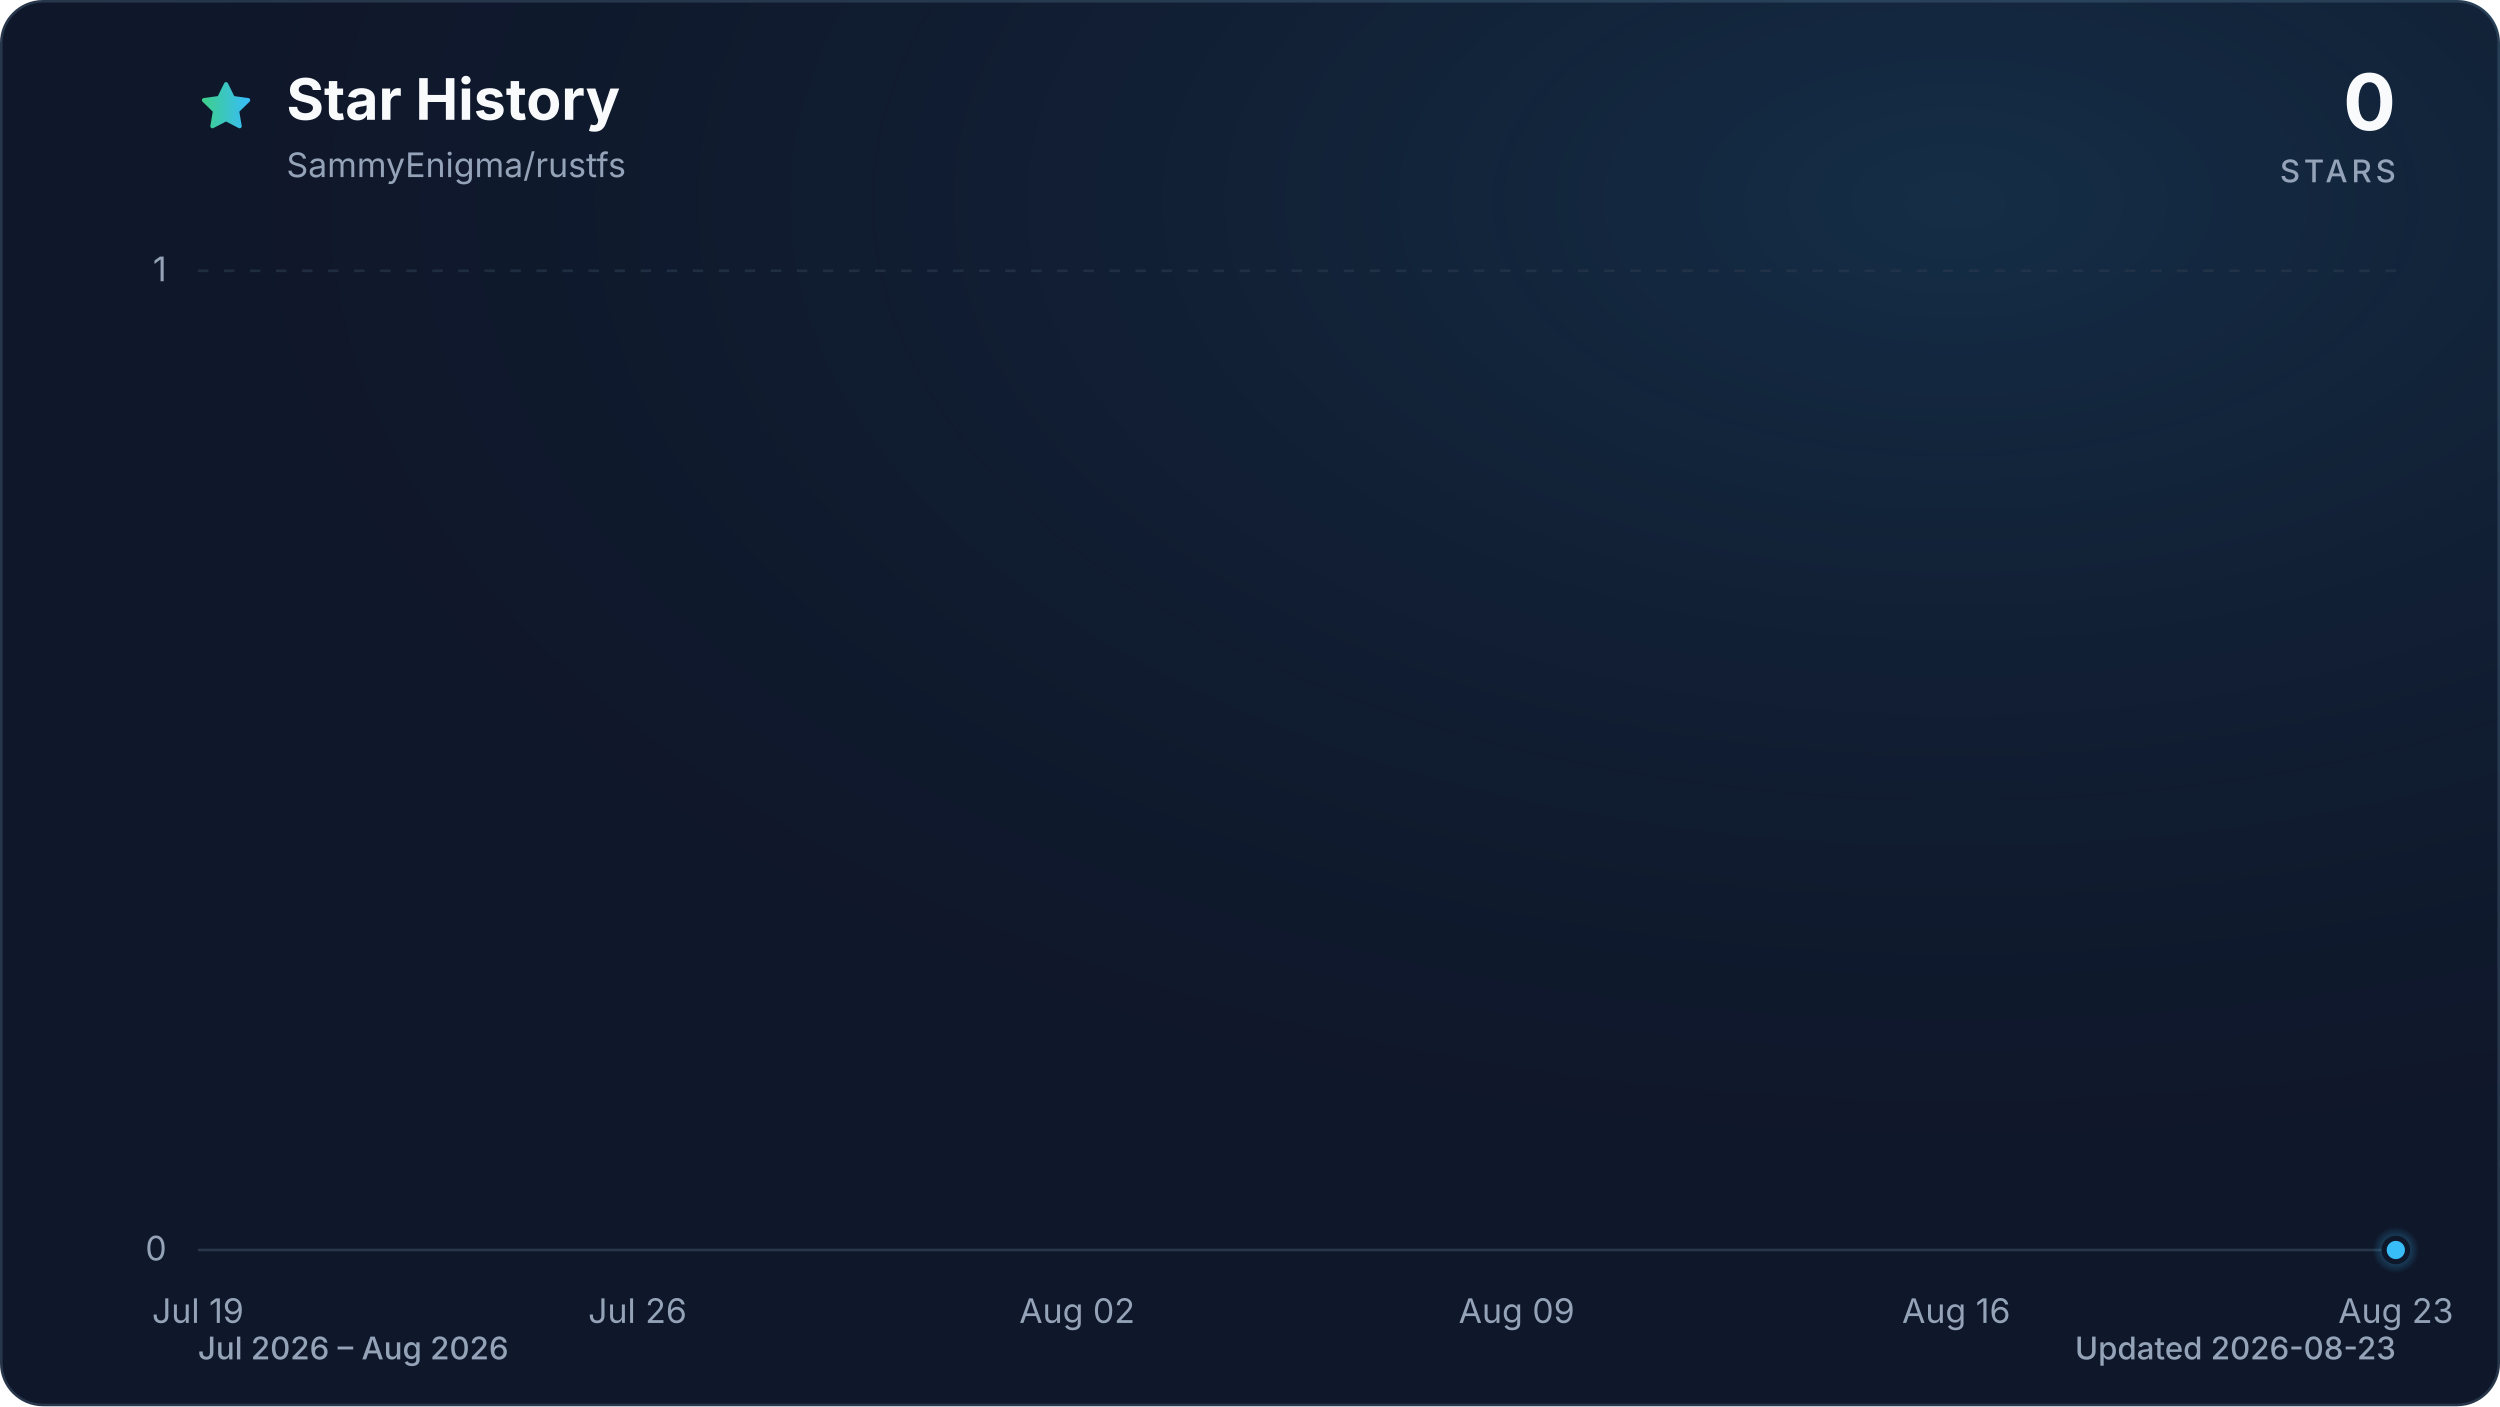
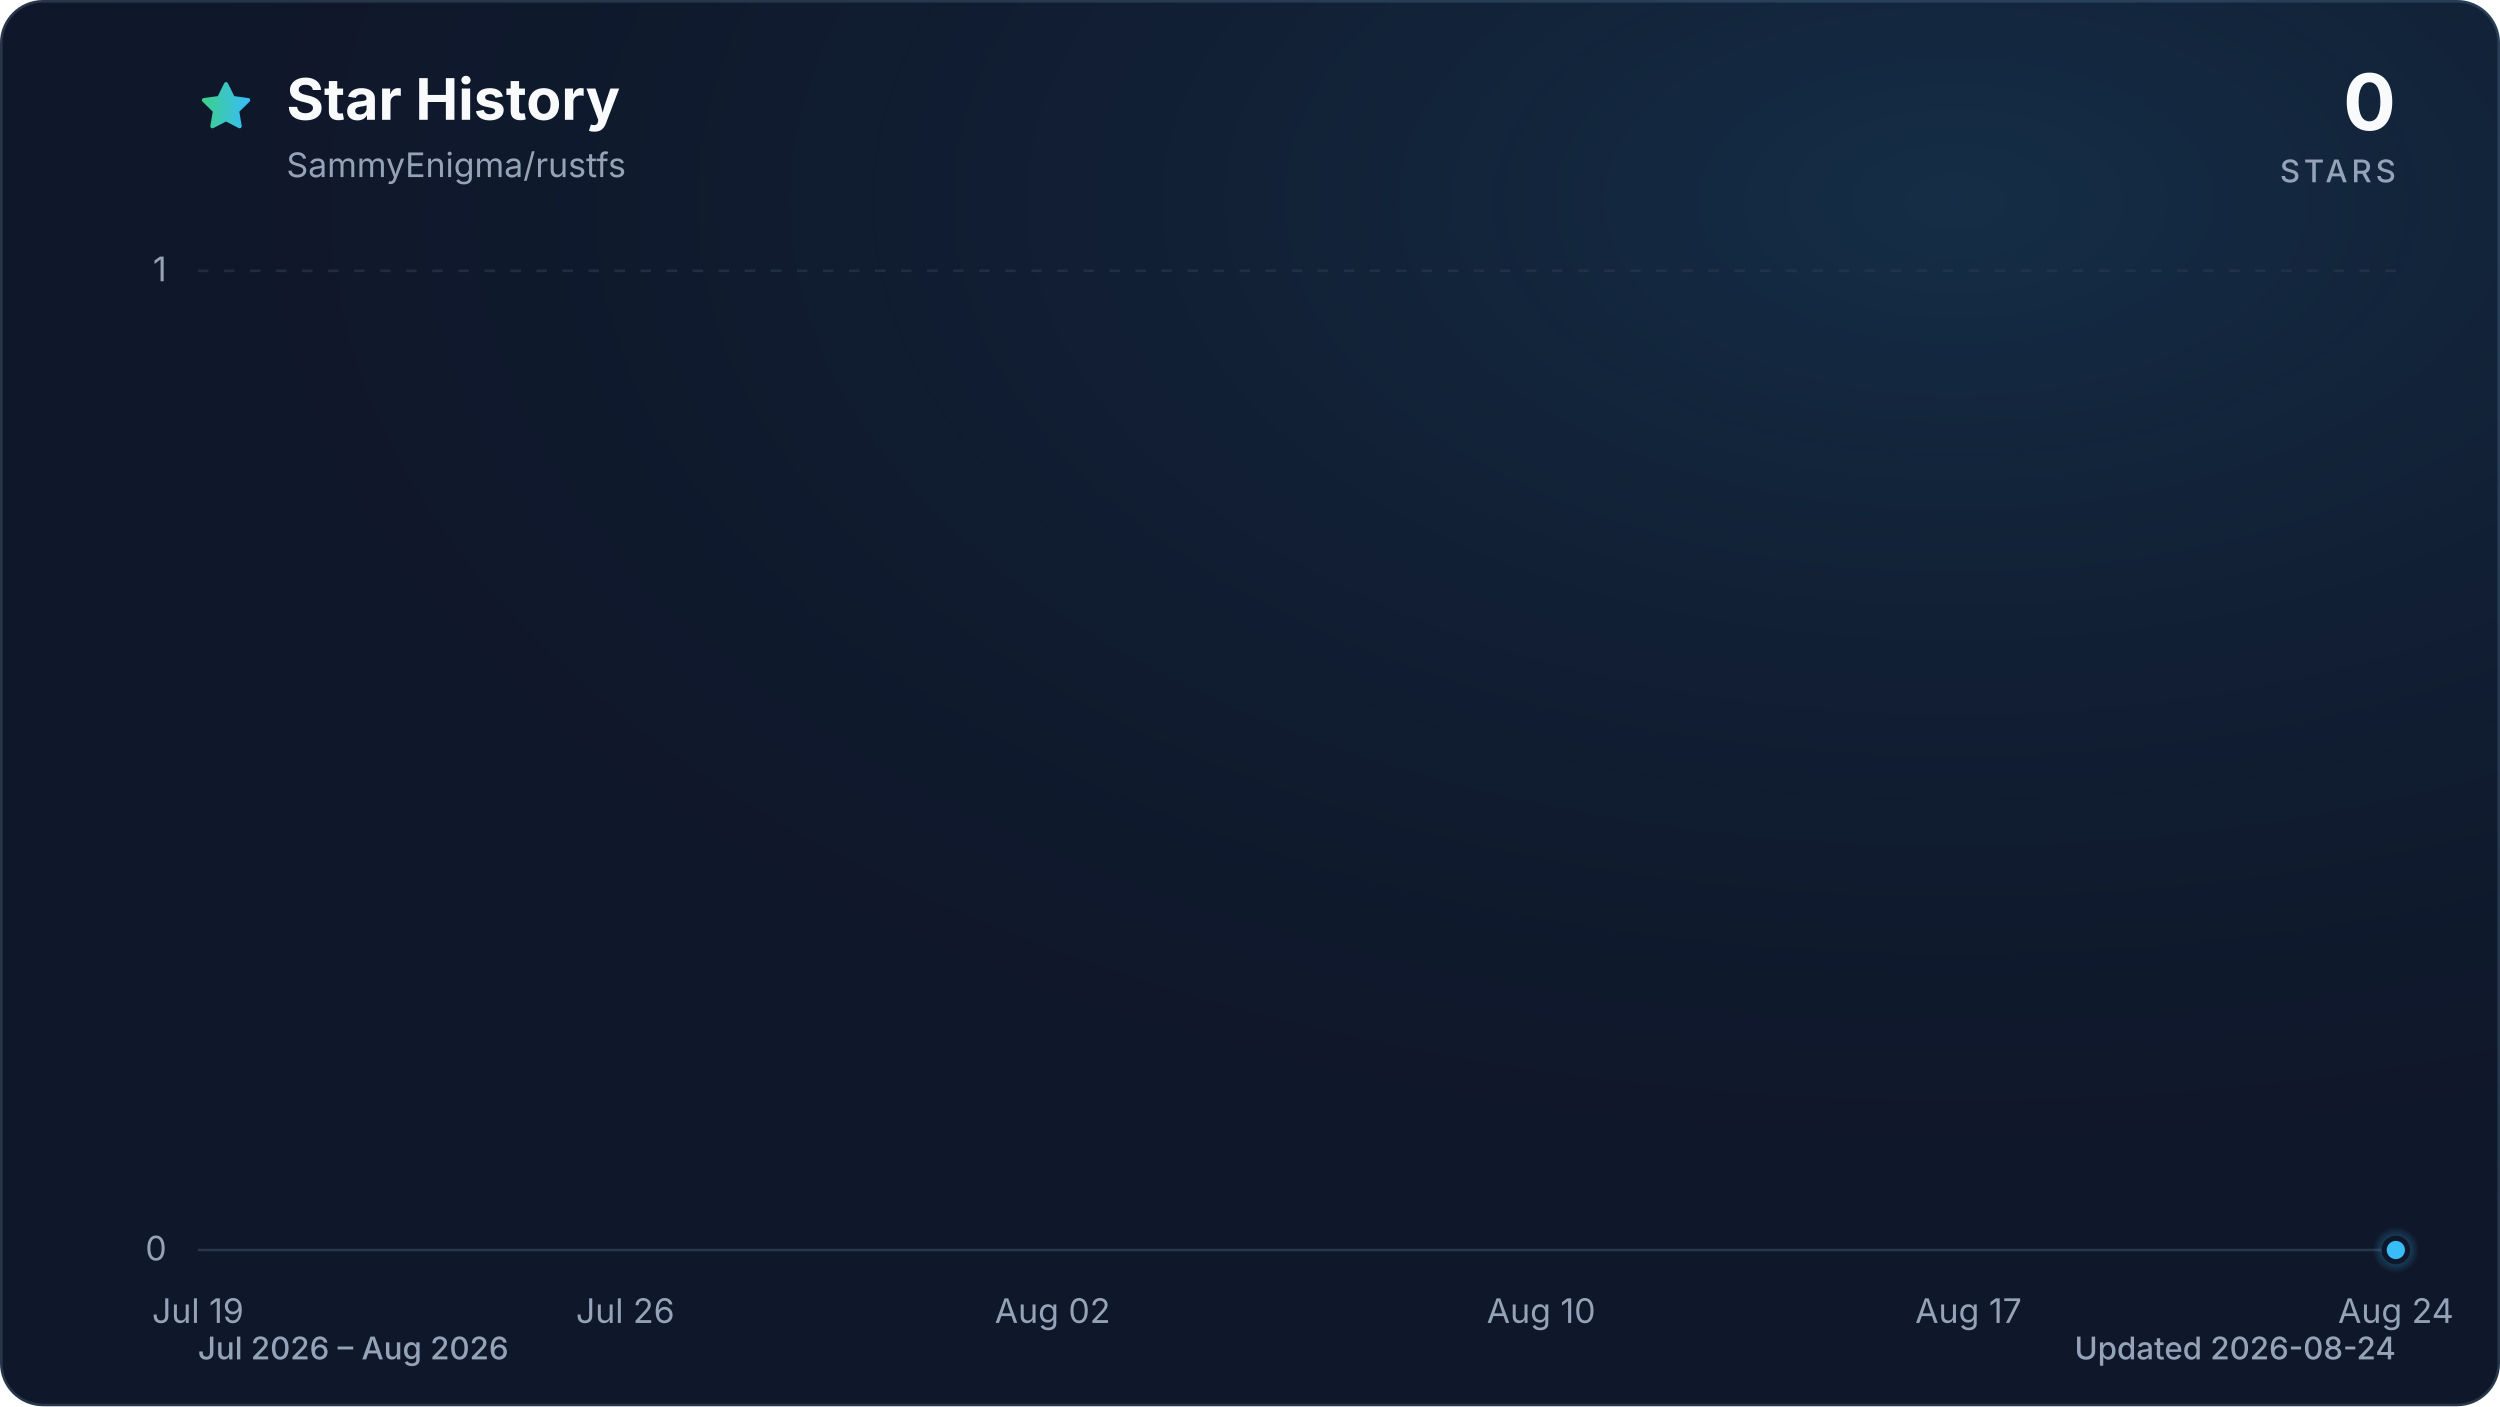
<svg xmlns="http://www.w3.org/2000/svg" viewBox="0 0 960 540" role="img" aria-labelledby="title description" data-style="gradient" data-variant="glow" data-animated="true">
  <defs>
    <linearGradient id="trend" x1="0" y1="0" x2="1" y2="0">
      <stop offset="0%" stop-color="#3ecf8e" />
      <stop offset="100%" stop-color="#38bdf8" />
    </linearGradient>
    <linearGradient id="area" x1="0" y1="0" x2="0" y2="1">
      <stop offset="0%" stop-color="#3ecf8e" stop-opacity="0.30" />
      <stop offset="55%" stop-color="#38bdf8" stop-opacity="0.10" />
      <stop offset="100%" stop-color="#38bdf8" stop-opacity="0.01" />
    </linearGradient>
    <radialGradient id="marker-halo" cx="50%" cy="50%" r="50%">
      <stop offset="0%" stop-color="#38bdf8" stop-opacity="0.55" />
      <stop offset="100%" stop-color="#38bdf8" stop-opacity="0" />
    </radialGradient>
    <radialGradient id="surface-glow" cx="78%" cy="14%" r="80%">
      <stop offset="0%" stop-color="#38bdf8" stop-opacity="0.14" />
      <stop offset="100%" stop-color="#0f172a" stop-opacity="0" />
    </radialGradient>
    <filter id="trend-glow" x="-20%" y="-20%" width="140%" height="140%">
      <feGaussianBlur stdDeviation="7" />
    </filter>
  </defs>
  <style>
.trend-enter{transform-box:fill-box;transform-origin:center;animation:trend-enter 520ms cubic-bezier(0.16,1,0.3,1)}
.marker-enter{transform-box:fill-box;transform-origin:center;animation:marker-enter 320ms cubic-bezier(0.16,1,0.3,1) 200ms both}
.marker-pulse{transform-box:fill-box;transform-origin:center;animation:marker-pulse 2.6s ease-out infinite}
@keyframes trend-enter{from{opacity:.35;transform:translateY(10px)}to{opacity:1;transform:translateY(0)}}
@keyframes marker-enter{from{opacity:0;transform:scale(.4)}to{opacity:1;transform:scale(1)}}
@keyframes marker-pulse{0%{opacity:.5;transform:scale(.7)}70%,100%{opacity:0;transform:scale(2.1)}}
@media (prefers-reduced-motion:reduce){.trend-enter,.marker-enter,.marker-pulse{animation:none!important}}
@media (prefers-reduced-motion:reduce){.marker-pulse{opacity:0}}
</style>
  <rect x="0.5" y="0.5" width="959" height="539" fill="#0f172a" stroke="#27364a" stroke-width="1" rx="16" />
  <rect width="960" height="540" fill="url(#surface-glow)" rx="16" />
  <path d="M12 2.6l2.9 5.9 6.5.9-4.7 4.6 1.1 6.5-5.8-3-5.8 3 1.1-6.5-4.7-4.6 6.5-.9L12 2.6Z" transform="translate(76 30) scale(.9)" fill="url(#trend)" stroke="url(#trend)" stroke-width="1.8" stroke-linejoin="round" aria-hidden="true" />
  <text x="110" y="46" fill="#f8fafc" font-family="ui-sans-serif, system-ui, -apple-system, BlinkMacSystemFont, 'Segoe UI', sans-serif" font-size="22" font-weight="700">Star History</text>
  <text x="110" y="68" fill="#94a3b8" font-family="ui-sans-serif, system-ui, -apple-system, BlinkMacSystemFont, 'Segoe UI', sans-serif" font-size="13">SammyEnigma/rustfs</text>
  <text x="920" y="50" fill="#f8fafc" font-family="ui-sans-serif, system-ui, -apple-system, BlinkMacSystemFont, 'Segoe UI', sans-serif" font-size="30" font-weight="700" text-anchor="end">0</text>
  <text x="920" y="70" fill="#94a3b8" font-family="ui-sans-serif, system-ui, -apple-system, BlinkMacSystemFont, 'Segoe UI', sans-serif" font-size="12" font-weight="500" letter-spacing="1.5" text-anchor="end">STARS</text>
  <line x1="76" y1="480.0" x2="920" y2="480.0" stroke="#27364a" stroke-width="1" stroke-dasharray="0" opacity="1" />
  <text x="64" y="484.0" fill="#94a3b8" font-family="ui-sans-serif, system-ui, -apple-system, BlinkMacSystemFont, 'Segoe UI', sans-serif" font-size="13" text-anchor="end">0</text>
  <line x1="76" y1="104.0" x2="920" y2="104.0" stroke="#27364a" stroke-width="1" stroke-dasharray="4 6" opacity="0.7" />
  <text x="64" y="108.0" fill="#94a3b8" font-family="ui-sans-serif, system-ui, -apple-system, BlinkMacSystemFont, 'Segoe UI', sans-serif" font-size="13" text-anchor="end">1</text>
  <text x="76.0" y="508" fill="#94a3b8" font-family="ui-sans-serif, system-ui, -apple-system, BlinkMacSystemFont, 'Segoe UI', sans-serif" font-size="13" text-anchor="middle">Jul 19</text>
-   <text x="244.8" y="508" fill="#94a3b8" font-family="ui-sans-serif, system-ui, -apple-system, BlinkMacSystemFont, 'Segoe UI', sans-serif" font-size="13" text-anchor="middle">Jul 26</text>
-   <text x="413.6" y="508" fill="#94a3b8" font-family="ui-sans-serif, system-ui, -apple-system, BlinkMacSystemFont, 'Segoe UI', sans-serif" font-size="13" text-anchor="middle">Aug 02</text>
-   <text x="582.4" y="508" fill="#94a3b8" font-family="ui-sans-serif, system-ui, -apple-system, BlinkMacSystemFont, 'Segoe UI', sans-serif" font-size="13" text-anchor="middle">Aug 09</text>
-   <text x="751.2" y="508" fill="#94a3b8" font-family="ui-sans-serif, system-ui, -apple-system, BlinkMacSystemFont, 'Segoe UI', sans-serif" font-size="13" text-anchor="middle">Aug 16</text>
-   <text x="920.0" y="508" fill="#94a3b8" font-family="ui-sans-serif, system-ui, -apple-system, BlinkMacSystemFont, 'Segoe UI', sans-serif" font-size="13" text-anchor="middle">Aug 23</text>
+   <text x="240.1" y="508" fill="#94a3b8" font-family="ui-sans-serif, system-ui, -apple-system, BlinkMacSystemFont, 'Segoe UI', sans-serif" font-size="13" text-anchor="middle">Jul 26</text>
+   <text x="404.2" y="508" fill="#94a3b8" font-family="ui-sans-serif, system-ui, -apple-system, BlinkMacSystemFont, 'Segoe UI', sans-serif" font-size="13" text-anchor="middle">Aug 02</text>
+   <text x="591.8" y="508" fill="#94a3b8" font-family="ui-sans-serif, system-ui, -apple-system, BlinkMacSystemFont, 'Segoe UI', sans-serif" font-size="13" text-anchor="middle">Aug 10</text>
+   <text x="755.9" y="508" fill="#94a3b8" font-family="ui-sans-serif, system-ui, -apple-system, BlinkMacSystemFont, 'Segoe UI', sans-serif" font-size="13" text-anchor="middle">Aug 17</text>
+   <text x="920.0" y="508" fill="#94a3b8" font-family="ui-sans-serif, system-ui, -apple-system, BlinkMacSystemFont, 'Segoe UI', sans-serif" font-size="13" text-anchor="middle">Aug 24</text>
  <g class="trend-enter">
-     <path d="M 76.0 480.0 C 84.0 480.0, 92.1 480.0, 100.1 480.0 C 108.2 480.0, 116.2 480.0, 124.2 480.0 C 132.3 480.0, 140.3 480.0, 148.3 480.0 C 156.4 480.0, 164.4 480.0, 172.5 480.0 C 180.5 480.0, 188.5 480.0, 196.6 480.0 C 204.6 480.0, 212.6 480.0, 220.7 480.0 C 228.7 480.0, 236.8 480.0, 244.8 480.0 C 252.8 480.0, 260.9 480.0, 268.9 480.0 C 277.0 480.0, 285.0 480.0, 293.0 480.0 C 301.1 480.0, 309.1 480.0, 317.1 480.0 C 325.2 480.0, 333.2 480.0, 341.3 480.0 C 349.3 480.0, 357.3 480.0, 365.4 480.0 C 373.4 480.0, 381.4 480.0, 389.5 480.0 C 397.5 480.0, 405.6 480.0, 413.6 480.0 C 421.6 480.0, 429.7 480.0, 437.7 480.0 C 445.8 480.0, 453.8 480.0, 461.8 480.0 C 469.9 480.0, 477.9 480.0, 485.9 480.0 C 494.0 480.0, 502.0 480.0, 510.1 480.0 C 518.1 480.0, 526.1 480.0, 534.2 480.0 C 542.2 480.0, 550.2 480.0, 558.3 480.0 C 566.3 480.0, 574.4 480.0, 582.4 480.0 C 590.4 480.0, 598.5 480.0, 606.5 480.0 C 614.6 480.0, 622.6 480.0, 630.6 480.0 C 638.7 480.0, 646.7 480.0, 654.7 480.0 C 662.8 480.0, 670.8 480.0, 678.9 480.0 C 686.9 480.0, 694.9 480.0, 703.0 480.0 C 711.0 480.0, 719.0 480.0, 727.1 480.0 C 735.1 480.0, 743.2 480.0, 751.2 480.0 C 759.2 480.0, 767.3 480.0, 775.3 480.0 C 783.4 480.0, 791.4 480.0, 799.4 480.0 C 807.5 480.0, 815.5 480.0, 823.5 480.0 C 831.6 480.0, 839.6 480.0, 847.7 480.0 C 855.7 480.0, 863.7 480.0, 871.8 480.0 C 879.8 480.0, 887.8 480.0, 895.9 480.0 C 903.9 480.0, 912.0 480.0, 920.0 480.0 L 920.0 480.0 L 76.0 480.0 Z" fill="url(#area)" />
-     <path d="M 76.0 480.0 C 84.0 480.0, 92.1 480.0, 100.1 480.0 C 108.2 480.0, 116.2 480.0, 124.2 480.0 C 132.3 480.0, 140.3 480.0, 148.3 480.0 C 156.4 480.0, 164.4 480.0, 172.5 480.0 C 180.5 480.0, 188.5 480.0, 196.6 480.0 C 204.6 480.0, 212.6 480.0, 220.7 480.0 C 228.7 480.0, 236.8 480.0, 244.8 480.0 C 252.8 480.0, 260.9 480.0, 268.9 480.0 C 277.0 480.0, 285.0 480.0, 293.0 480.0 C 301.1 480.0, 309.1 480.0, 317.1 480.0 C 325.2 480.0, 333.2 480.0, 341.3 480.0 C 349.3 480.0, 357.3 480.0, 365.4 480.0 C 373.4 480.0, 381.4 480.0, 389.5 480.0 C 397.5 480.0, 405.6 480.0, 413.6 480.0 C 421.6 480.0, 429.7 480.0, 437.7 480.0 C 445.8 480.0, 453.8 480.0, 461.8 480.0 C 469.9 480.0, 477.9 480.0, 485.9 480.0 C 494.0 480.0, 502.0 480.0, 510.1 480.0 C 518.1 480.0, 526.1 480.0, 534.2 480.0 C 542.2 480.0, 550.2 480.0, 558.3 480.0 C 566.3 480.0, 574.4 480.0, 582.4 480.0 C 590.4 480.0, 598.5 480.0, 606.5 480.0 C 614.6 480.0, 622.6 480.0, 630.6 480.0 C 638.7 480.0, 646.7 480.0, 654.7 480.0 C 662.8 480.0, 670.8 480.0, 678.9 480.0 C 686.9 480.0, 694.9 480.0, 703.0 480.0 C 711.0 480.0, 719.0 480.0, 727.1 480.0 C 735.1 480.0, 743.2 480.0, 751.2 480.0 C 759.2 480.0, 767.3 480.0, 775.3 480.0 C 783.4 480.0, 791.4 480.0, 799.4 480.0 C 807.5 480.0, 815.5 480.0, 823.5 480.0 C 831.6 480.0, 839.6 480.0, 847.7 480.0 C 855.7 480.0, 863.7 480.0, 871.8 480.0 C 879.8 480.0, 887.8 480.0, 895.9 480.0 C 903.9 480.0, 912.0 480.0, 920.0 480.0" fill="none" stroke="url(#trend)" stroke-width="12" stroke-linecap="round" stroke-linejoin="round" opacity="0.16" filter="url(#trend-glow)" />
-     <path d="M 76.0 480.0 C 84.0 480.0, 92.1 480.0, 100.1 480.0 C 108.2 480.0, 116.2 480.0, 124.2 480.0 C 132.3 480.0, 140.3 480.0, 148.3 480.0 C 156.4 480.0, 164.4 480.0, 172.5 480.0 C 180.5 480.0, 188.5 480.0, 196.6 480.0 C 204.6 480.0, 212.6 480.0, 220.7 480.0 C 228.7 480.0, 236.8 480.0, 244.8 480.0 C 252.8 480.0, 260.9 480.0, 268.9 480.0 C 277.0 480.0, 285.0 480.0, 293.0 480.0 C 301.1 480.0, 309.1 480.0, 317.1 480.0 C 325.2 480.0, 333.2 480.0, 341.3 480.0 C 349.3 480.0, 357.3 480.0, 365.4 480.0 C 373.4 480.0, 381.4 480.0, 389.5 480.0 C 397.5 480.0, 405.6 480.0, 413.6 480.0 C 421.6 480.0, 429.7 480.0, 437.7 480.0 C 445.8 480.0, 453.8 480.0, 461.8 480.0 C 469.9 480.0, 477.9 480.0, 485.9 480.0 C 494.0 480.0, 502.0 480.0, 510.1 480.0 C 518.1 480.0, 526.1 480.0, 534.2 480.0 C 542.2 480.0, 550.2 480.0, 558.3 480.0 C 566.3 480.0, 574.4 480.0, 582.4 480.0 C 590.4 480.0, 598.5 480.0, 606.5 480.0 C 614.6 480.0, 622.6 480.0, 630.6 480.0 C 638.7 480.0, 646.7 480.0, 654.7 480.0 C 662.8 480.0, 670.8 480.0, 678.9 480.0 C 686.9 480.0, 694.9 480.0, 703.0 480.0 C 711.0 480.0, 719.0 480.0, 727.1 480.0 C 735.1 480.0, 743.2 480.0, 751.2 480.0 C 759.2 480.0, 767.3 480.0, 775.3 480.0 C 783.4 480.0, 791.4 480.0, 799.4 480.0 C 807.5 480.0, 815.5 480.0, 823.5 480.0 C 831.6 480.0, 839.6 480.0, 847.7 480.0 C 855.7 480.0, 863.7 480.0, 871.8 480.0 C 879.8 480.0, 887.8 480.0, 895.9 480.0 C 903.9 480.0, 912.0 480.0, 920.0 480.0" fill="none" stroke="url(#trend)" stroke-width="3" stroke-linecap="round" stroke-linejoin="round" />
+     <path d="M 76.0 480.0 C 83.8 480.0, 91.6 480.0, 99.4 480.0 C 107.3 480.0, 115.1 480.0, 122.9 480.0 C 130.7 480.0, 138.5 480.0, 146.3 480.0 C 154.1 480.0, 162.0 480.0, 169.8 480.0 C 177.6 480.0, 185.4 480.0, 193.2 480.0 C 201.0 480.0, 208.9 480.0, 216.7 480.0 C 224.5 480.0, 232.3 480.0, 240.1 480.0 C 247.9 480.0, 255.7 480.0, 263.6 480.0 C 271.4 480.0, 279.2 480.0, 287.0 480.0 C 294.8 480.0, 302.6 480.0, 310.4 480.0 C 318.3 480.0, 326.1 480.0, 333.9 480.0 C 341.7 480.0, 349.5 480.0, 357.3 480.0 C 365.1 480.0, 373.0 480.0, 380.8 480.0 C 388.6 480.0, 396.4 480.0, 404.2 480.0 C 412.0 480.0, 419.9 480.0, 427.7 480.0 C 435.5 480.0, 443.3 480.0, 451.1 480.0 C 458.9 480.0, 466.7 480.0, 474.6 480.0 C 482.4 480.0, 490.2 480.0, 498.0 480.0 C 505.8 480.0, 513.6 480.0, 521.4 480.0 C 529.3 480.0, 537.1 480.0, 544.9 480.0 C 552.7 480.0, 560.5 480.0, 568.3 480.0 C 576.1 480.0, 584.0 480.0, 591.8 480.0 C 599.6 480.0, 607.4 480.0, 615.2 480.0 C 623.0 480.0, 630.9 480.0, 638.7 480.0 C 646.5 480.0, 654.3 480.0, 662.1 480.0 C 669.9 480.0, 677.7 480.0, 685.6 480.0 C 693.4 480.0, 701.2 480.0, 709.0 480.0 C 716.8 480.0, 724.6 480.0, 732.4 480.0 C 740.3 480.0, 748.1 480.0, 755.9 480.0 C 763.7 480.0, 771.5 480.0, 779.3 480.0 C 787.1 480.0, 795.0 480.0, 802.8 480.0 C 810.6 480.0, 818.4 480.0, 826.2 480.0 C 834.0 480.0, 841.9 480.0, 849.7 480.0 C 857.5 480.0, 865.3 480.0, 873.1 480.0 C 880.9 480.0, 888.7 480.0, 896.6 480.0 C 904.4 480.0, 912.2 480.0, 920.0 480.0 L 920.0 480.0 L 76.0 480.0 Z" fill="url(#area)" />
+     <path d="M 76.0 480.0 C 83.8 480.0, 91.6 480.0, 99.4 480.0 C 107.3 480.0, 115.1 480.0, 122.9 480.0 C 130.7 480.0, 138.5 480.0, 146.3 480.0 C 154.1 480.0, 162.0 480.0, 169.8 480.0 C 177.6 480.0, 185.4 480.0, 193.2 480.0 C 201.0 480.0, 208.9 480.0, 216.7 480.0 C 224.5 480.0, 232.3 480.0, 240.1 480.0 C 247.9 480.0, 255.7 480.0, 263.6 480.0 C 271.4 480.0, 279.2 480.0, 287.0 480.0 C 294.8 480.0, 302.6 480.0, 310.4 480.0 C 318.3 480.0, 326.1 480.0, 333.9 480.0 C 341.7 480.0, 349.5 480.0, 357.3 480.0 C 365.1 480.0, 373.0 480.0, 380.8 480.0 C 388.6 480.0, 396.4 480.0, 404.2 480.0 C 412.0 480.0, 419.9 480.0, 427.7 480.0 C 435.5 480.0, 443.3 480.0, 451.1 480.0 C 458.9 480.0, 466.7 480.0, 474.6 480.0 C 482.4 480.0, 490.2 480.0, 498.0 480.0 C 505.8 480.0, 513.6 480.0, 521.4 480.0 C 529.3 480.0, 537.1 480.0, 544.9 480.0 C 552.7 480.0, 560.5 480.0, 568.3 480.0 C 576.1 480.0, 584.0 480.0, 591.8 480.0 C 599.6 480.0, 607.4 480.0, 615.2 480.0 C 623.0 480.0, 630.9 480.0, 638.7 480.0 C 646.5 480.0, 654.3 480.0, 662.1 480.0 C 669.9 480.0, 677.7 480.0, 685.6 480.0 C 693.4 480.0, 701.2 480.0, 709.0 480.0 C 716.8 480.0, 724.6 480.0, 732.4 480.0 C 740.3 480.0, 748.1 480.0, 755.9 480.0 C 763.7 480.0, 771.5 480.0, 779.3 480.0 C 787.1 480.0, 795.0 480.0, 802.8 480.0 C 810.6 480.0, 818.4 480.0, 826.2 480.0 C 834.0 480.0, 841.9 480.0, 849.7 480.0 C 857.5 480.0, 865.3 480.0, 873.1 480.0 C 880.9 480.0, 888.7 480.0, 896.6 480.0 C 904.4 480.0, 912.2 480.0, 920.0 480.0" fill="none" stroke="url(#trend)" stroke-width="12" stroke-linecap="round" stroke-linejoin="round" opacity="0.16" filter="url(#trend-glow)" />
+     <path d="M 76.0 480.0 C 83.8 480.0, 91.6 480.0, 99.4 480.0 C 107.3 480.0, 115.1 480.0, 122.9 480.0 C 130.7 480.0, 138.5 480.0, 146.3 480.0 C 154.1 480.0, 162.0 480.0, 169.8 480.0 C 177.6 480.0, 185.4 480.0, 193.2 480.0 C 201.0 480.0, 208.9 480.0, 216.7 480.0 C 224.5 480.0, 232.3 480.0, 240.1 480.0 C 247.9 480.0, 255.7 480.0, 263.6 480.0 C 271.4 480.0, 279.2 480.0, 287.0 480.0 C 294.8 480.0, 302.6 480.0, 310.4 480.0 C 318.3 480.0, 326.1 480.0, 333.9 480.0 C 341.7 480.0, 349.5 480.0, 357.3 480.0 C 365.1 480.0, 373.0 480.0, 380.8 480.0 C 388.6 480.0, 396.4 480.0, 404.2 480.0 C 412.0 480.0, 419.9 480.0, 427.7 480.0 C 435.5 480.0, 443.3 480.0, 451.1 480.0 C 458.9 480.0, 466.7 480.0, 474.6 480.0 C 482.4 480.0, 490.2 480.0, 498.0 480.0 C 505.8 480.0, 513.6 480.0, 521.4 480.0 C 529.3 480.0, 537.1 480.0, 544.9 480.0 C 552.7 480.0, 560.5 480.0, 568.3 480.0 C 576.1 480.0, 584.0 480.0, 591.8 480.0 C 599.6 480.0, 607.4 480.0, 615.2 480.0 C 623.0 480.0, 630.9 480.0, 638.7 480.0 C 646.5 480.0, 654.3 480.0, 662.1 480.0 C 669.9 480.0, 677.7 480.0, 685.6 480.0 C 693.4 480.0, 701.2 480.0, 709.0 480.0 C 716.8 480.0, 724.6 480.0, 732.4 480.0 C 740.3 480.0, 748.1 480.0, 755.9 480.0 C 763.7 480.0, 771.5 480.0, 779.3 480.0 C 787.1 480.0, 795.0 480.0, 802.8 480.0 C 810.6 480.0, 818.4 480.0, 826.2 480.0 C 834.0 480.0, 841.9 480.0, 849.7 480.0 C 857.5 480.0, 865.3 480.0, 873.1 480.0 C 880.9 480.0, 888.7 480.0, 896.6 480.0 C 904.4 480.0, 912.2 480.0, 920.0 480.0" fill="none" stroke="url(#trend)" stroke-width="3" stroke-linecap="round" stroke-linejoin="round" />
  </g>
  <g class="marker-enter">
    <circle class="marker-pulse" cx="920.0" cy="480.0" r="9" fill="url(#marker-halo)" />
    <circle cx="920.0" cy="480.0" r="4.5" fill="#38bdf8" stroke="#0f172a" stroke-width="2" />
  </g>
  <text x="76" y="522" fill="#94a3b8" font-family="ui-sans-serif, system-ui, -apple-system, BlinkMacSystemFont, 'Segoe UI', sans-serif" font-size="12" font-weight="500">Jul 2026 – Aug 2026</text>
-   <text x="920" y="522" fill="#94a3b8" font-family="ui-sans-serif, system-ui, -apple-system, BlinkMacSystemFont, 'Segoe UI', sans-serif" font-size="12" font-weight="500" text-anchor="end">Updated 2026-08-23</text>
+   <text x="920" y="522" fill="#94a3b8" font-family="ui-sans-serif, system-ui, -apple-system, BlinkMacSystemFont, 'Segoe UI', sans-serif" font-size="12" font-weight="500" text-anchor="end">Updated 2026-08-24</text>
</svg>
